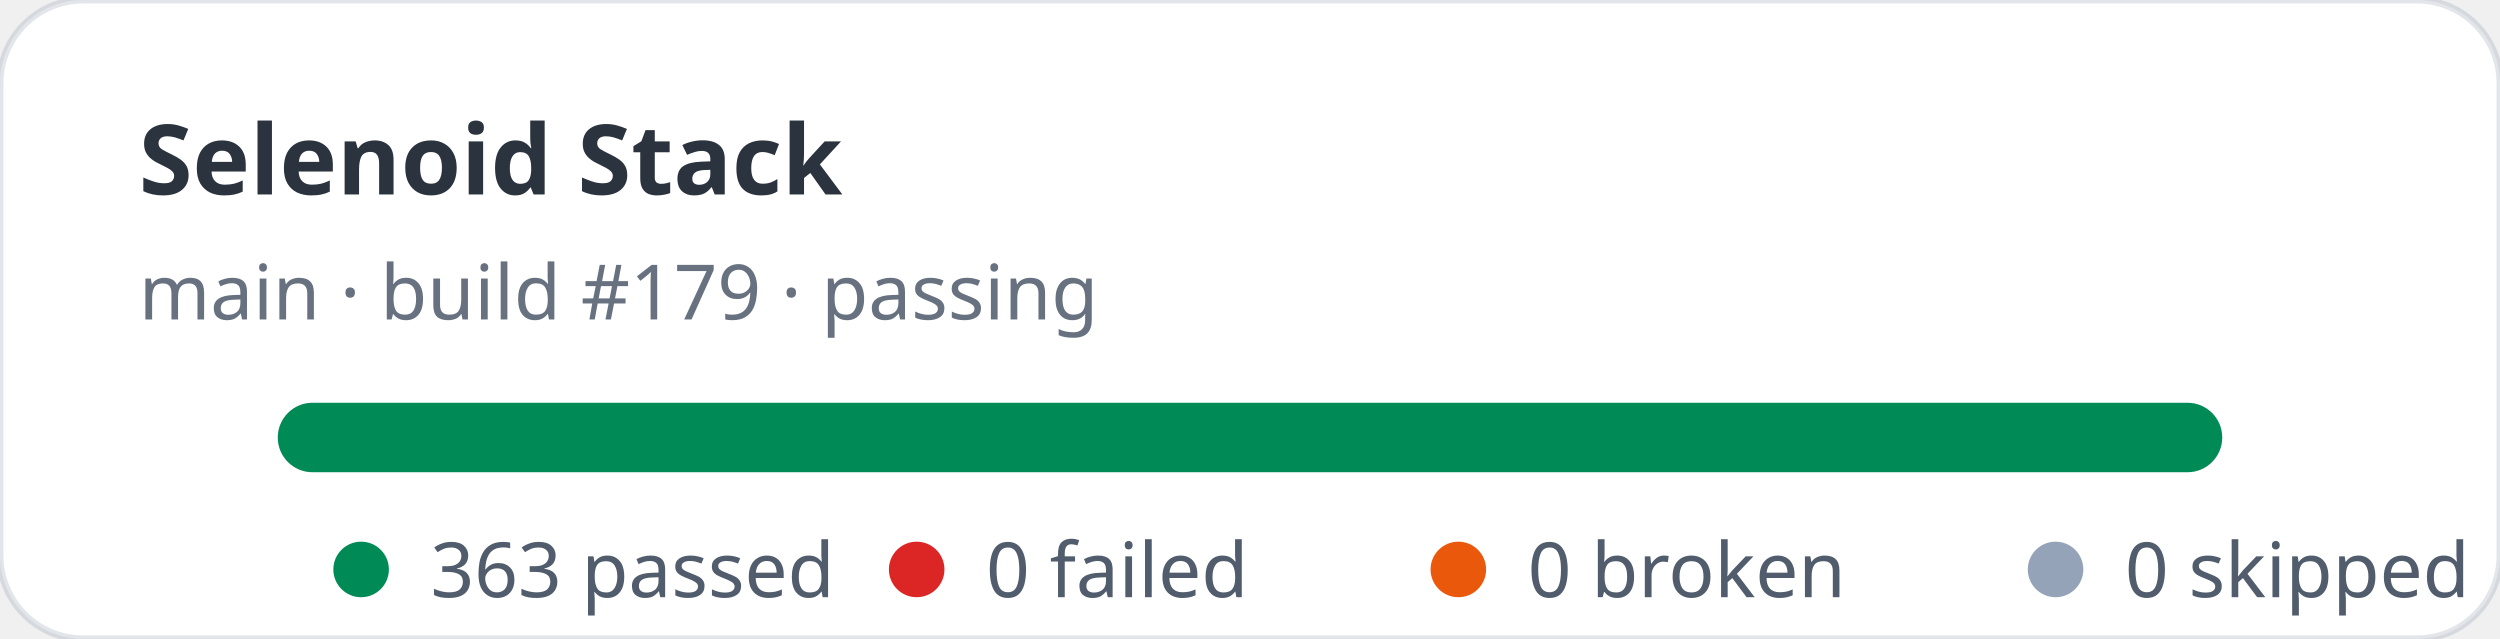
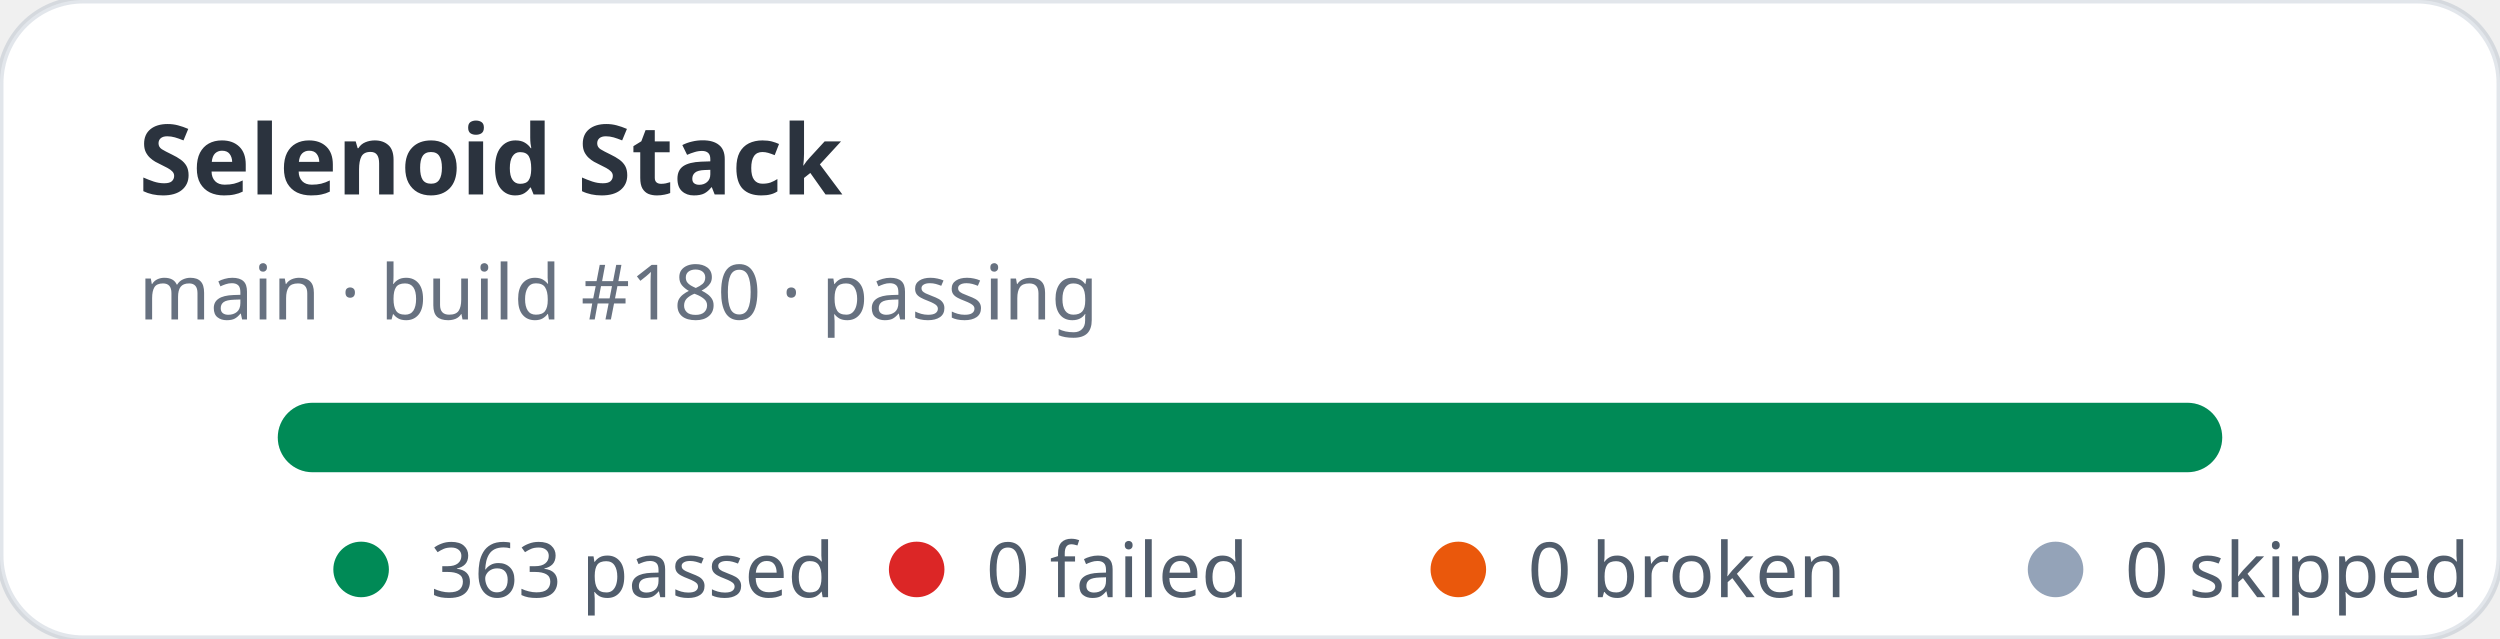
<svg xmlns="http://www.w3.org/2000/svg" width="360" height="92" viewBox="0 0 360 92" role="img" aria-label="Selenoid Stack stats: 363 passed, 0 failed">
  <rect width="360" height="92" rx="12" fill="#ffffff" stroke="rgba(11,48,86,0.12)" />
  <text x="20" y="28" fill="rgba(1,10,24,0.83)" font-family="ui-sans-serif,system-ui,sans-serif" font-size="14" font-weight="700">Selenoid Stack</text>
-   <text x="20" y="46" fill="rgba(2,19,44,0.6)" font-family="ui-sans-serif,system-ui,sans-serif" font-size="11">main · build #179 · passing</text>
+   <text x="20" y="46" fill="rgba(2,19,44,0.6)" font-family="ui-sans-serif,system-ui,sans-serif" font-size="11">main · build #180 · passing</text>
  <rect x="40" y="58" width="280" height="10" rx="5" fill="#e2e8f0" />
  <rect x="40" y="58" width="280" height="10" rx="5" fill="#008a56" />
  <g font-family="ui-sans-serif,system-ui,sans-serif" font-size="11" fill="rgba(1,18,40,0.68)">
    <circle cx="52" cy="82" r="4" fill="#008a56" />
    <text x="62" y="86">363 passed</text>
    <circle cx="132" cy="82" r="4" fill="#dc2626" />
    <text x="142" y="86">0 failed</text>
    <circle cx="210" cy="82" r="4" fill="#ea580c" />
    <text x="220" y="86">0 broken</text>
    <circle cx="296" cy="82" r="4" fill="#94a3b8" />
    <text x="306" y="86">0 skipped</text>
  </g>
</svg>
